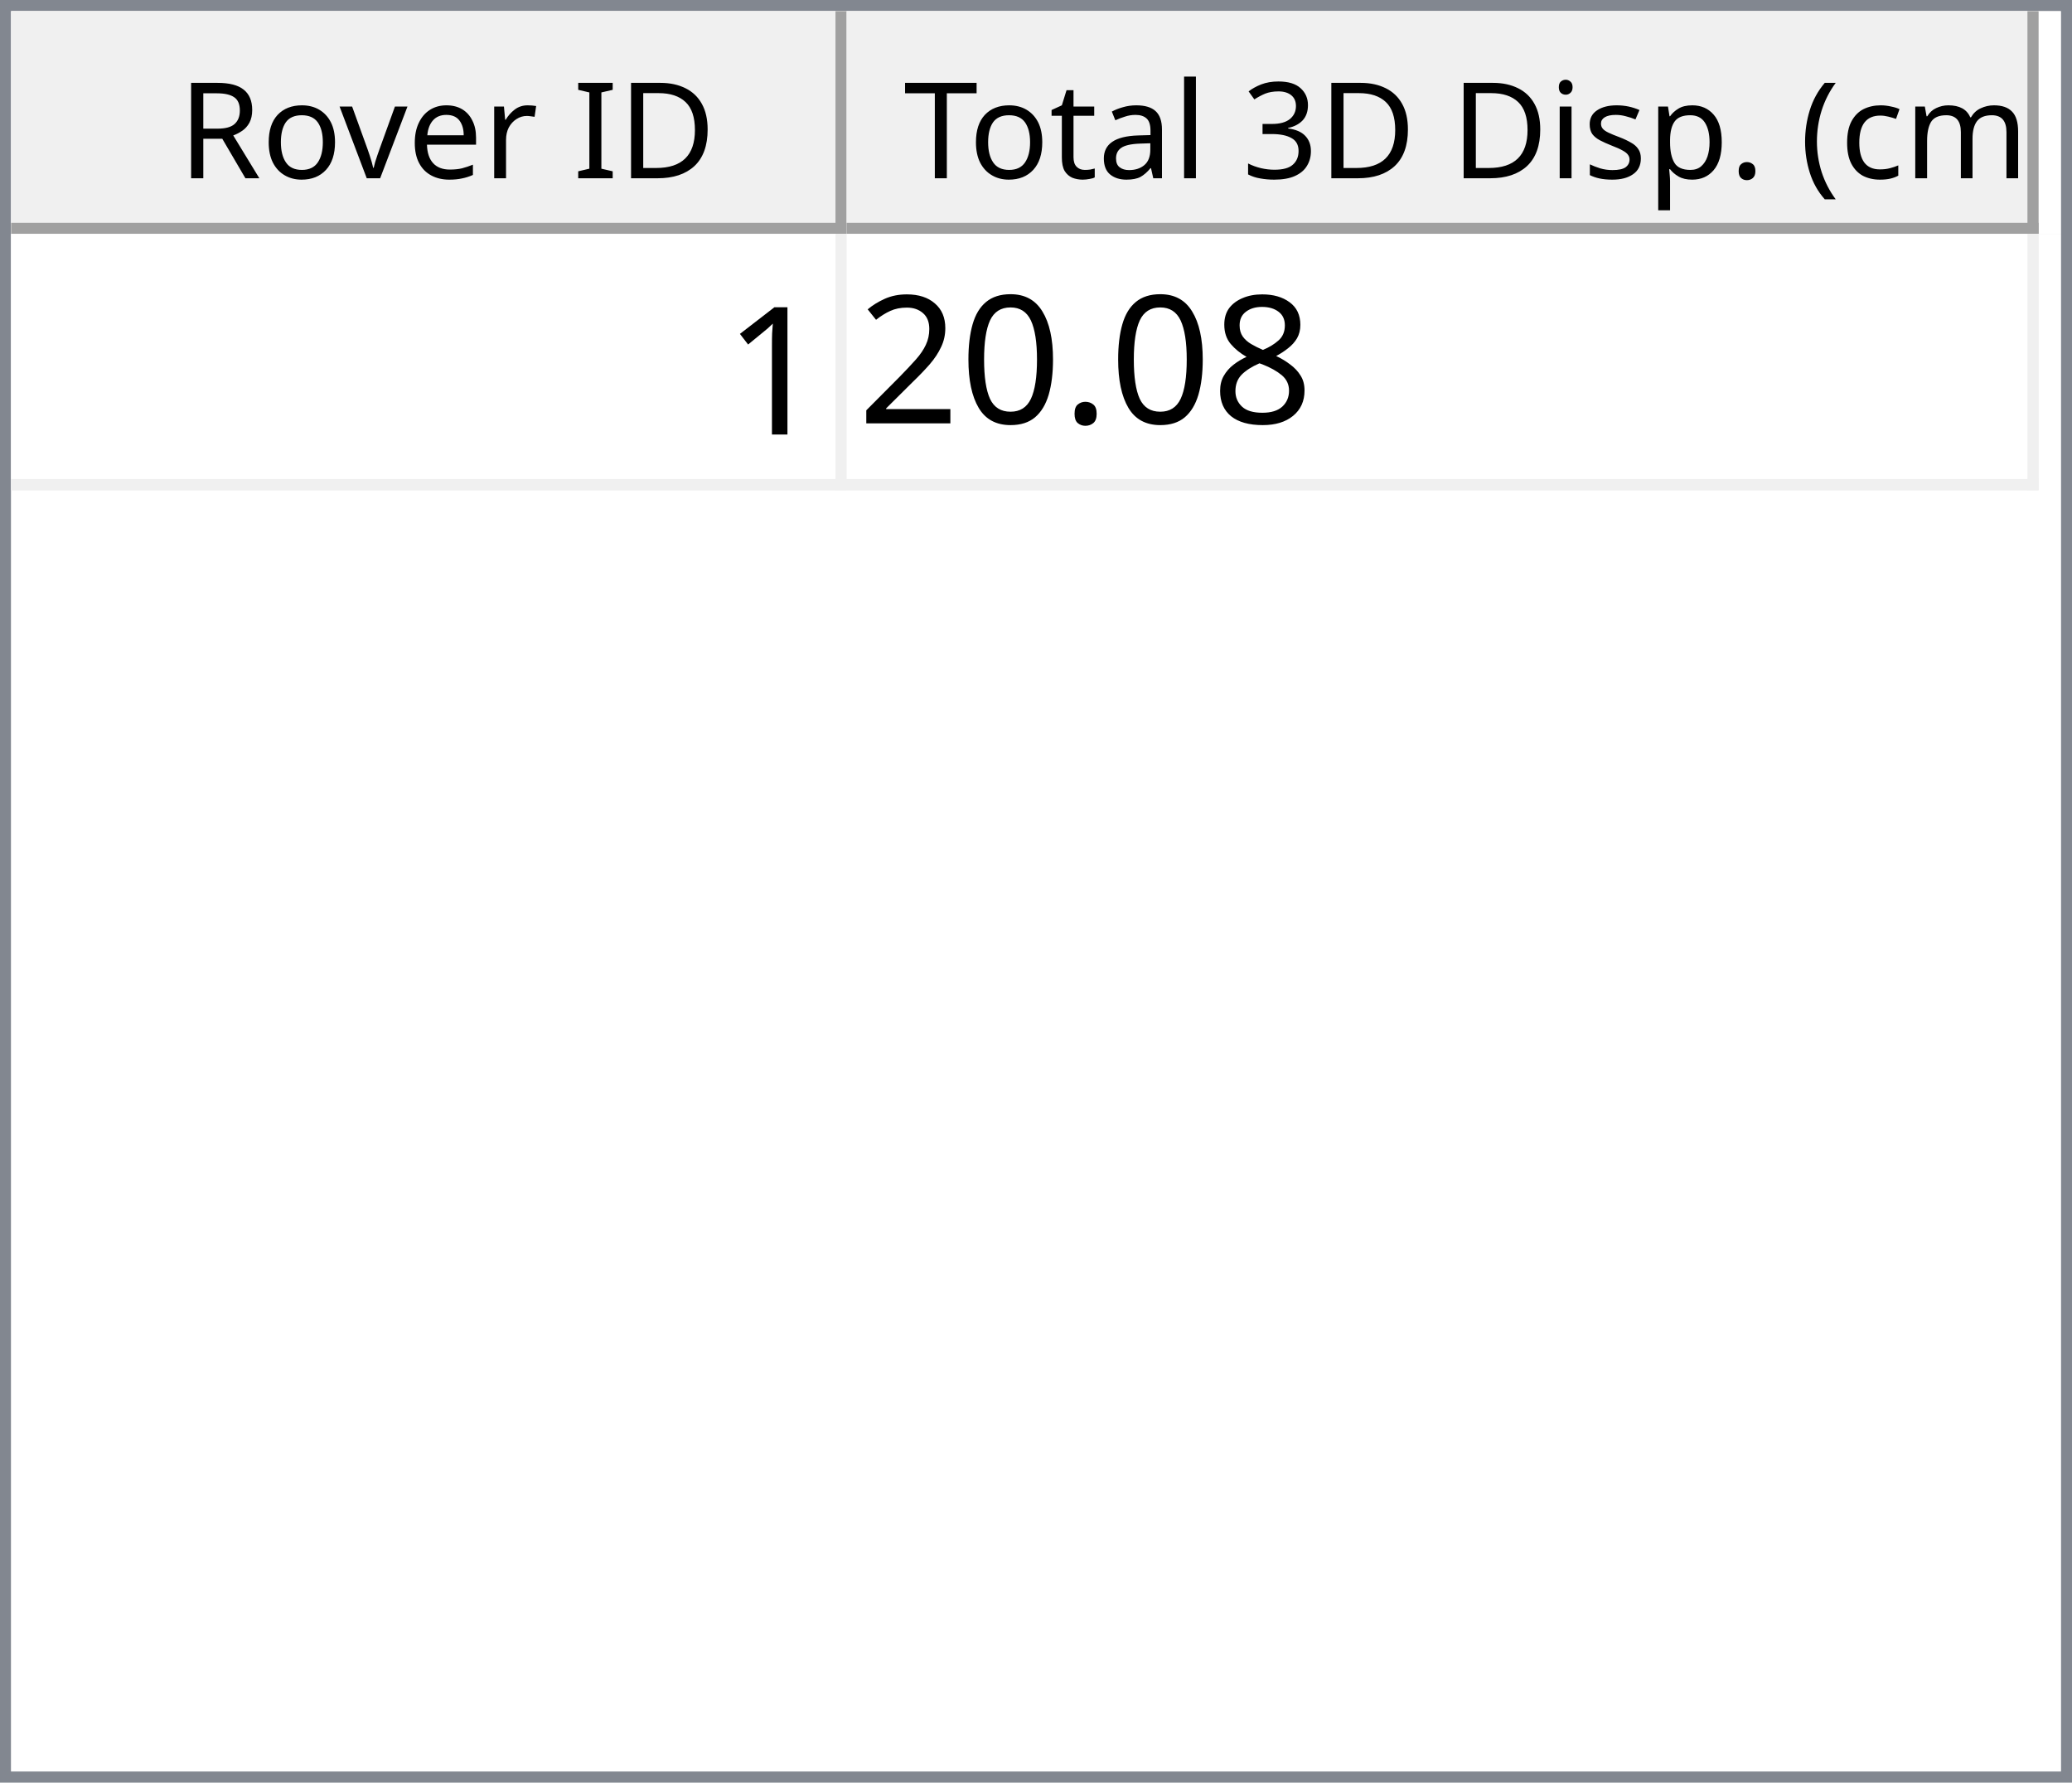
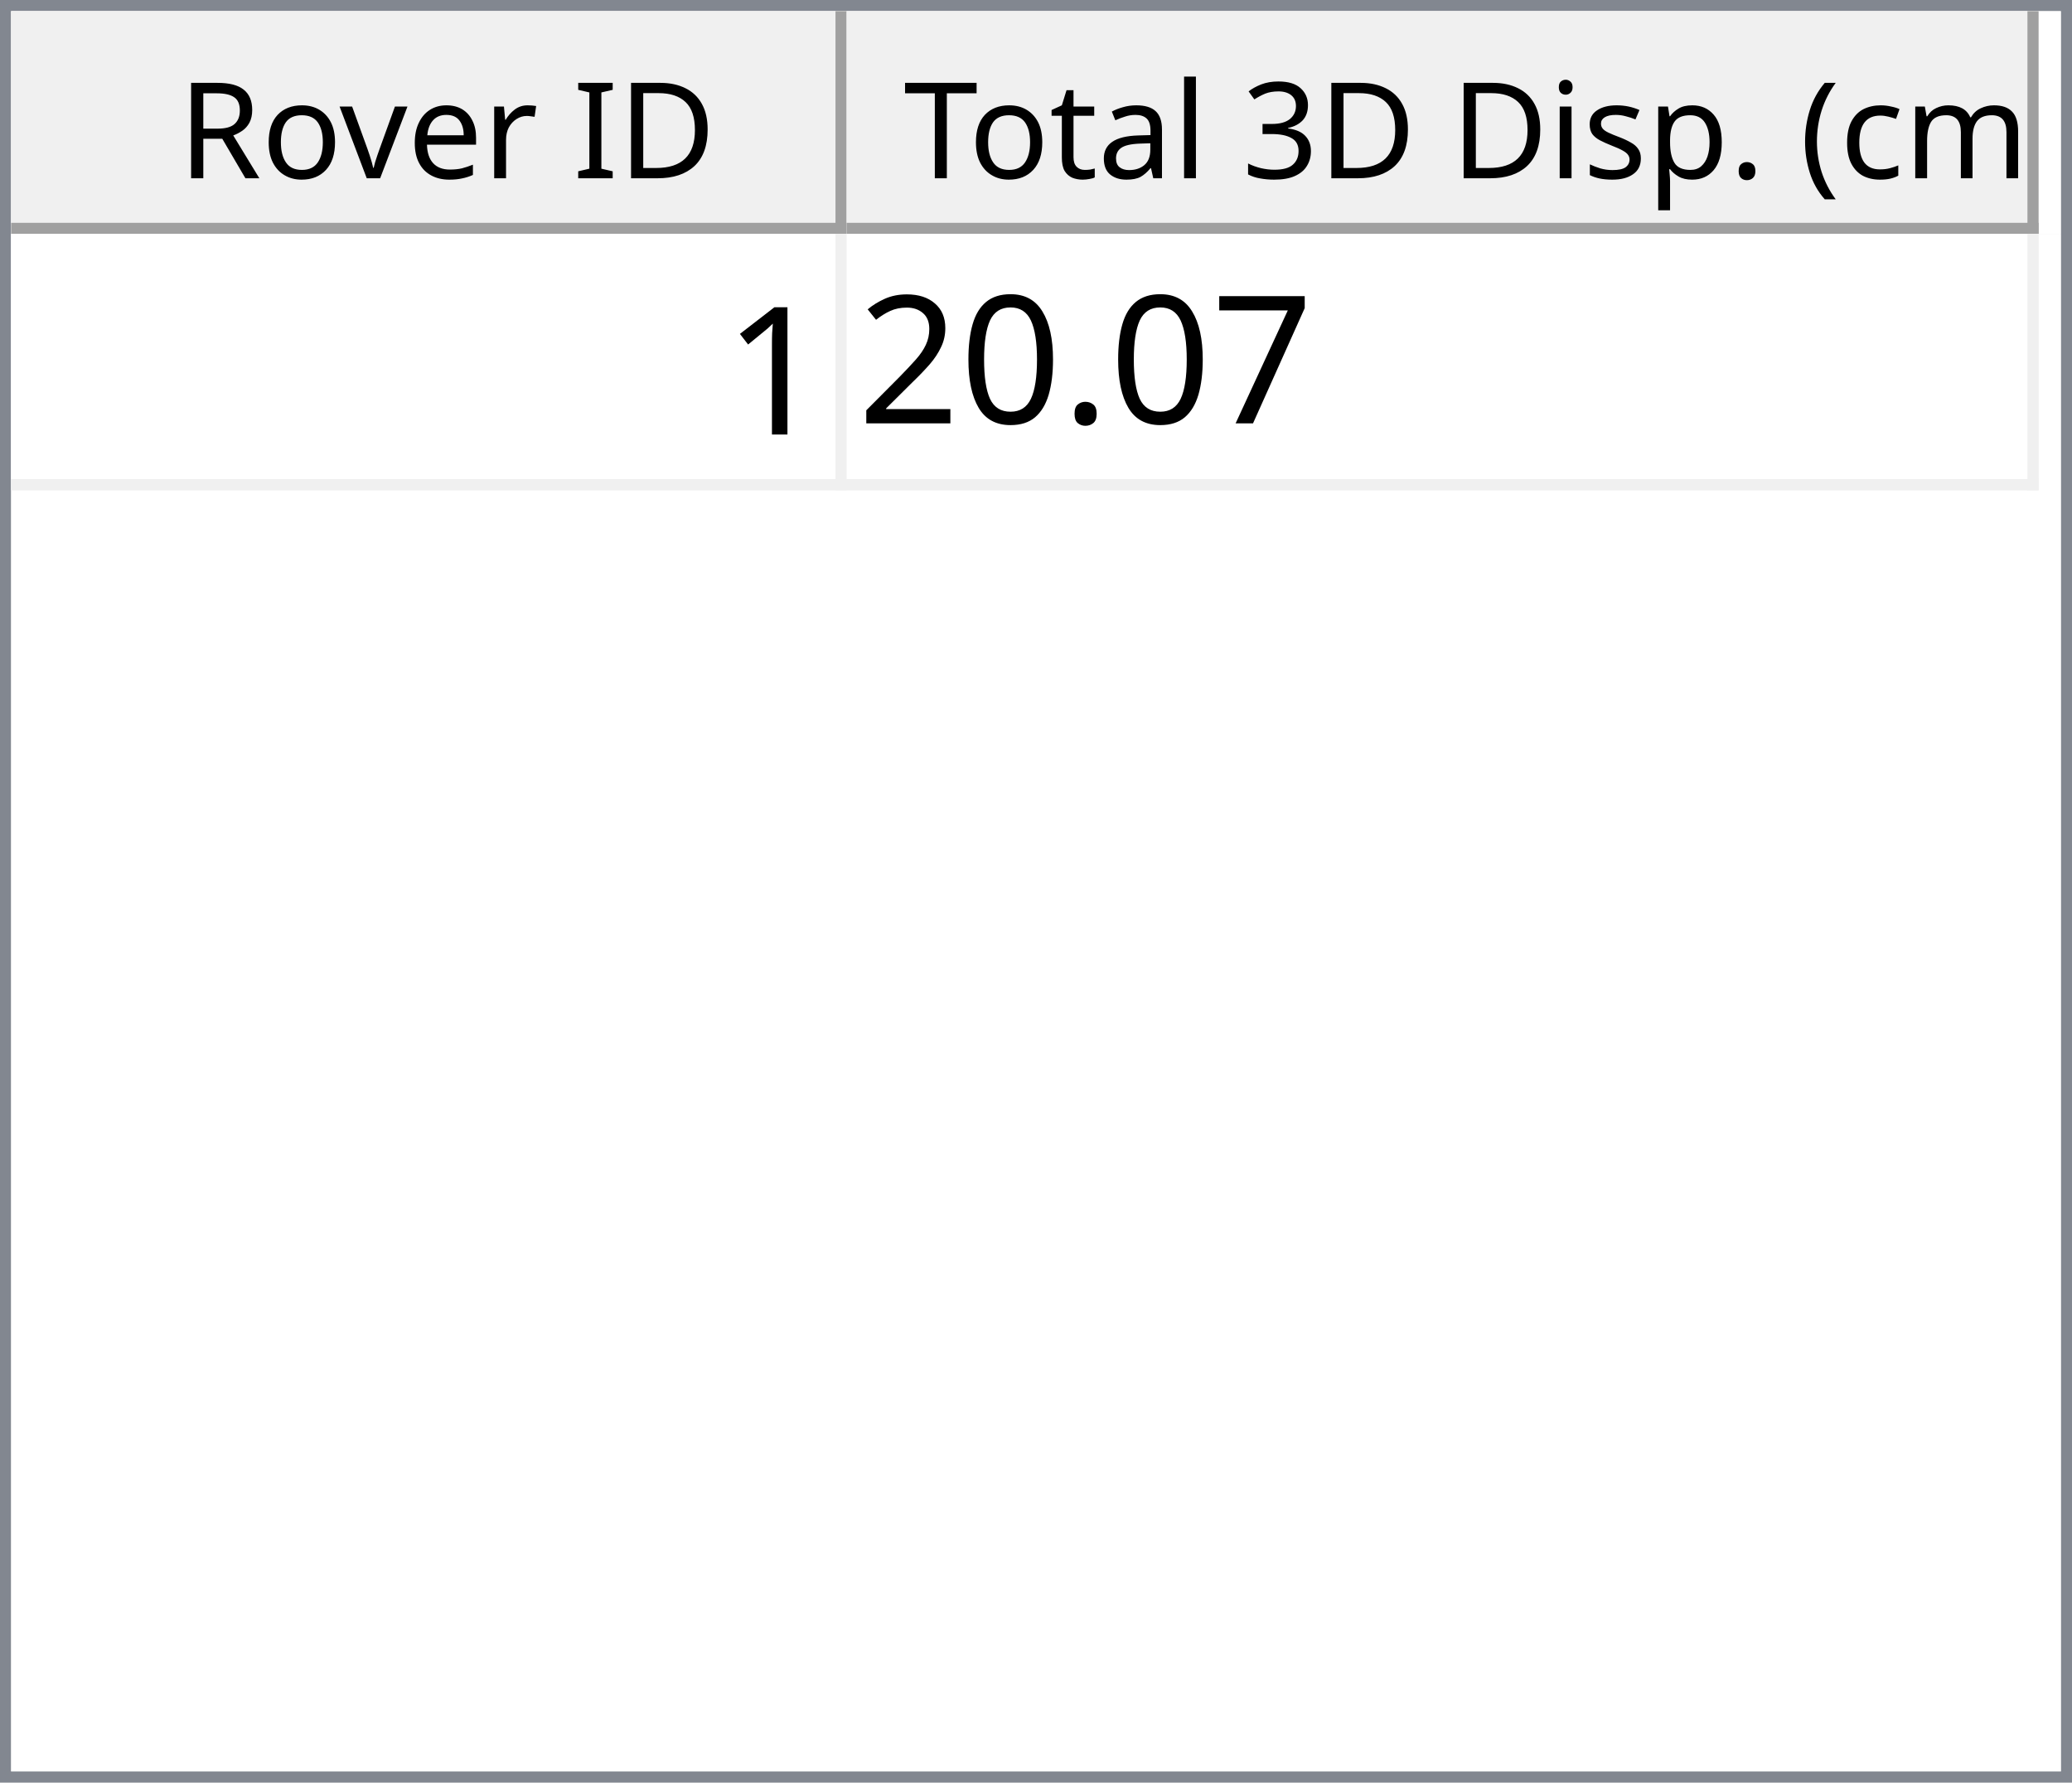
<svg xmlns="http://www.w3.org/2000/svg" style="fill-opacity:1; color-rendering:auto; color-interpolation:auto; text-rendering:auto; stroke:black; stroke-linecap:square; stroke-miterlimit:10; shape-rendering:auto; stroke-opacity:1; fill:black; stroke-dasharray:none; font-weight:normal; stroke-width:1; font-family:'Dialog'; font-style:normal; stroke-linejoin:miter; font-size:12px; stroke-dashoffset:0; image-rendering:auto;" width="186" height="160">
  <defs id="genericDefs" />
  <g>
    <defs id="defs1">
      <clipPath clipPathUnits="userSpaceOnUse" id="clipPath1">
        <path d="M0 0 L186 0 L186 160 L0 160 L0 0 Z" />
      </clipPath>
      <clipPath clipPathUnits="userSpaceOnUse" id="clipPath2">
        <path d="M0 0 L0 160 L186 160 L186 0 Z" />
      </clipPath>
      <clipPath clipPathUnits="userSpaceOnUse" id="clipPath3">
        <path d="M0 0 L0 20 L184 20 L184 0 Z" />
      </clipPath>
      <clipPath clipPathUnits="userSpaceOnUse" id="clipPath4">
        <path d="M0 0 L0 20 L75 20 L75 0 Z" />
      </clipPath>
      <clipPath clipPathUnits="userSpaceOnUse" id="clipPath5">
        <path d="M1 1 L1 19 L74 19 L74 1 Z" />
      </clipPath>
      <clipPath clipPathUnits="userSpaceOnUse" id="clipPath6">
        <path d="M0 0 L0 18 L73 18 L73 0 Z" />
      </clipPath>
      <clipPath clipPathUnits="userSpaceOnUse" id="clipPath7">
        <path d="M-0.5 -0.5 L-0.5 19.5 L74.5 19.5 L74.5 -0.5 Z" />
      </clipPath>
      <clipPath clipPathUnits="userSpaceOnUse" id="clipPath8">
        <path d="M0 0 L0 20 L107 20 L107 0 Z" />
      </clipPath>
      <clipPath clipPathUnits="userSpaceOnUse" id="clipPath9">
        <path d="M1 1 L1 19 L106 19 L106 1 Z" />
      </clipPath>
      <clipPath clipPathUnits="userSpaceOnUse" id="clipPath10">
        <path d="M0 0 L0 18 L105 18 L105 0 Z" />
      </clipPath>
      <clipPath clipPathUnits="userSpaceOnUse" id="clipPath11">
        <path d="M-0.5 -0.5 L-0.5 19.5 L106.5 19.5 L106.5 -0.5 Z" />
      </clipPath>
      <clipPath clipPathUnits="userSpaceOnUse" id="clipPath12">
        <path d="M0 0 L0 138 L184 138 L184 0 Z" />
      </clipPath>
      <clipPath clipPathUnits="userSpaceOnUse" id="clipPath13">
        <path d="M0 0 L0 23 L182 23 L182 0 Z" />
      </clipPath>
      <clipPath clipPathUnits="userSpaceOnUse" id="clipPath14">
        <path d="M-0.5 -0.5 L-0.5 22.5 L181.5 22.5 L181.5 -0.5 Z" />
      </clipPath>
      <clipPath clipPathUnits="userSpaceOnUse" id="clipPath15">
        <path d="M0 0 L0 22 L74 22 L74 0 Z" />
      </clipPath>
      <clipPath clipPathUnits="userSpaceOnUse" id="clipPath16">
        <path d="M0 0 L0 22 L106 22 L106 0 Z" />
      </clipPath>
      <font horiz-adv-x="64.551" id="font1">
        <font-face ascent="107.91" descent="25.098" units-per-em="100" style="font-style:normal; font-family:Segoe UI; font-weight:normal;" />
        <missing-glyph horiz-adv-x="64.551" d="M8.109 0 L8.109 68.266 L56.453 68.266 L56.453 0 L8.109 0 ZM15.328 7.234 L49.219 7.234 L49.219 61.031 L15.328 61.031 L15.328 7.234 Z" />
        <glyph unicode="D" horiz-adv-x="70.117" d="M9.188 0 L9.188 70.016 L28.516 70.016 Q65.531 70.016 65.531 35.891 Q65.531 19.672 55.25 9.836 Q44.969 0 27.734 0 L9.188 0 ZM17.391 62.594 L17.391 7.422 L27.828 7.422 Q41.609 7.422 49.273 14.797 Q56.938 22.172 56.938 35.688 Q56.938 62.594 28.328 62.594 L17.391 62.594 Z" />
        <glyph unicode="I" horiz-adv-x="26.611" d="M17.391 0 L9.188 0 L9.188 70.016 L17.391 70.016 L17.391 0 Z" />
        <glyph unicode=" " horiz-adv-x="27.393" d="" />
        <glyph unicode="r" horiz-adv-x="34.766" d="M34.188 41.891 Q32.078 43.5 28.125 43.5 Q23 43.5 19.555 38.672 Q16.109 33.844 16.109 25.484 L16.109 0 L8.109 0 L8.109 50 L16.109 50 L16.109 39.703 L16.312 39.703 Q18.016 44.969 21.531 47.922 Q25.047 50.875 29.391 50.875 Q32.516 50.875 34.188 50.203 L34.188 41.891 Z" />
        <glyph unicode="e" horiz-adv-x="52.295" d="M48.297 23 L12.984 23 Q13.188 14.656 17.484 10.109 Q21.781 5.562 29.297 5.562 Q37.75 5.562 44.828 11.141 L44.828 3.609 Q38.234 -1.172 27.391 -1.172 Q16.797 -1.172 10.742 5.641 Q4.688 12.453 4.688 24.812 Q4.688 36.469 11.305 43.82 Q17.922 51.172 27.734 51.172 Q37.547 51.172 42.922 44.828 Q48.297 38.484 48.297 27.203 L48.297 23 ZM40.094 29.781 Q40.047 36.719 36.75 40.578 Q33.453 44.438 27.594 44.438 Q21.922 44.438 17.969 40.383 Q14.016 36.328 13.094 29.781 L40.094 29.781 Z" />
        <glyph unicode="v" horiz-adv-x="47.9" d="M47.406 50 L27.484 0 L19.625 0 L0.688 50 L9.469 50 L22.172 13.672 Q23.578 9.672 23.922 6.688 L24.125 6.688 Q24.609 10.453 25.688 13.484 L38.969 50 L47.406 50 Z" />
        <glyph unicode="o" horiz-adv-x="58.594" d="M29 -1.172 Q17.922 -1.172 11.305 5.836 Q4.688 12.844 4.688 24.422 Q4.688 37.016 11.57 44.094 Q18.453 51.172 30.172 51.172 Q41.359 51.172 47.633 44.289 Q53.906 37.406 53.906 25.203 Q53.906 13.234 47.141 6.031 Q40.375 -1.172 29 -1.172 ZM29.594 44.438 Q21.875 44.438 17.383 39.188 Q12.891 33.938 12.891 24.703 Q12.891 15.828 17.43 10.695 Q21.969 5.562 29.594 5.562 Q37.359 5.562 41.531 10.594 Q45.703 15.625 45.703 24.906 Q45.703 34.281 41.531 39.359 Q37.359 44.438 29.594 44.438 Z" />
        <glyph unicode="R" horiz-adv-x="59.814" d="M59.375 0 L49.609 0 L37.891 19.625 Q36.281 22.359 34.766 24.289 Q33.25 26.219 31.664 27.438 Q30.078 28.656 28.25 29.219 Q26.422 29.781 24.125 29.781 L17.391 29.781 L17.391 0 L9.188 0 L9.188 70.016 L30.078 70.016 Q34.672 70.016 38.555 68.867 Q42.438 67.719 45.289 65.375 Q48.141 63.031 49.758 59.547 Q51.375 56.062 51.375 51.375 Q51.375 47.703 50.273 44.656 Q49.172 41.609 47.148 39.211 Q45.125 36.812 42.266 35.133 Q39.406 33.453 35.844 32.516 L35.844 32.328 Q37.594 31.547 38.891 30.547 Q40.188 29.547 41.359 28.18 Q42.531 26.812 43.68 25.078 Q44.828 23.344 46.234 21.047 L59.375 0 ZM17.391 62.594 L17.391 37.203 L28.516 37.203 Q31.594 37.203 34.203 38.133 Q36.812 39.062 38.719 40.797 Q40.625 42.531 41.703 45.047 Q42.781 47.562 42.781 50.688 Q42.781 56.297 39.141 59.445 Q35.5 62.594 28.609 62.594 L17.391 62.594 Z" />
        <glyph unicode=")" horiz-adv-x="30.176" d="M8.297 -15.922 L1.172 -15.922 Q16.406 2.344 16.406 26.812 Q16.406 51.469 1.078 70.016 L8.297 70.016 Q23.531 52.156 23.531 26.703 Q23.531 1.375 8.297 -15.922 Z" />
        <glyph unicode="m" horiz-adv-x="86.133" d="M79.109 0 L71.094 0 L71.094 28.719 Q71.094 37.016 68.531 40.727 Q65.969 44.438 59.906 44.438 Q54.781 44.438 51.195 39.75 Q47.609 35.062 47.609 28.516 L47.609 0 L39.594 0 L39.594 29.688 Q39.594 44.438 28.219 44.438 Q22.953 44.438 19.531 40.016 Q16.109 35.594 16.109 28.516 L16.109 0 L8.109 0 L8.109 50 L16.109 50 L16.109 42.094 L16.312 42.094 Q21.625 51.172 31.844 51.172 Q36.969 51.172 40.773 48.312 Q44.578 45.453 46 40.828 Q51.562 51.172 62.594 51.172 Q79.109 51.172 79.109 30.812 L79.109 0 Z" />
        <glyph unicode="c" horiz-adv-x="46.191" d="M42.188 2.297 Q36.422 -1.172 28.516 -1.172 Q17.828 -1.172 11.258 5.789 Q4.688 12.75 4.688 23.828 Q4.688 36.188 11.766 43.68 Q18.844 51.172 30.672 51.172 Q37.25 51.172 42.281 48.734 L42.281 40.531 Q36.719 44.438 30.375 44.438 Q22.703 44.438 17.797 38.945 Q12.891 33.453 12.891 24.516 Q12.891 15.719 17.508 10.641 Q22.125 5.562 29.891 5.562 Q36.422 5.562 42.188 9.906 L42.188 2.297 Z" />
        <glyph unicode="(" horiz-adv-x="30.176" d="M29.109 -15.922 L21.969 -15.922 Q6.844 1.375 6.844 26.703 Q6.844 52.156 21.969 70.016 L29.203 70.016 Q13.875 51.469 13.875 26.812 Q13.875 2.344 29.109 -15.922 Z" />
        <glyph unicode="." horiz-adv-x="21.68" d="M10.891 -1.078 Q8.641 -1.078 7.055 0.539 Q5.469 2.156 5.469 4.391 Q5.469 6.641 7.055 8.273 Q8.641 9.906 10.891 9.906 Q13.188 9.906 14.797 8.273 Q16.406 6.641 16.406 4.391 Q16.406 2.156 14.797 0.539 Q13.188 -1.078 10.891 -1.078 Z" />
        <glyph unicode="p" horiz-adv-x="58.789" d="M16.312 7.234 L16.109 7.234 L16.109 -23 L8.109 -23 L8.109 50 L16.109 50 L16.109 41.219 L16.312 41.219 Q22.219 51.172 33.594 51.172 Q43.266 51.172 48.688 44.461 Q54.109 37.75 54.109 26.469 Q54.109 13.922 48 6.375 Q41.891 -1.172 31.297 -1.172 Q21.578 -1.172 16.312 7.234 ZM16.109 27.391 L16.109 20.406 Q16.109 14.203 20.141 9.883 Q24.172 5.562 30.375 5.562 Q37.641 5.562 41.773 11.133 Q45.906 16.703 45.906 26.609 Q45.906 34.969 42.047 39.703 Q38.188 44.438 31.594 44.438 Q24.609 44.438 20.359 39.578 Q16.109 34.719 16.109 27.391 Z" />
        <glyph unicode="s" horiz-adv-x="42.432" d="M5.078 1.812 L5.078 10.406 Q11.625 5.562 19.484 5.562 Q30.031 5.562 30.031 12.594 Q30.031 14.594 29.125 15.992 Q28.219 17.391 26.68 18.461 Q25.141 19.531 23.07 20.383 Q21 21.234 18.609 22.172 Q15.281 23.484 12.766 24.828 Q10.25 26.172 8.57 27.859 Q6.891 29.547 6.031 31.695 Q5.172 33.844 5.172 36.719 Q5.172 40.234 6.789 42.945 Q8.406 45.656 11.086 47.484 Q13.766 49.312 17.211 50.242 Q20.656 51.172 24.312 51.172 Q30.812 51.172 35.938 48.922 L35.938 40.828 Q30.422 44.438 23.25 44.438 Q21 44.438 19.195 43.922 Q17.391 43.406 16.094 42.477 Q14.797 41.547 14.086 40.258 Q13.375 38.969 13.375 37.406 Q13.375 35.453 14.086 34.133 Q14.797 32.812 16.164 31.789 Q17.531 30.766 19.484 29.938 Q21.438 29.109 23.922 28.125 Q27.25 26.859 29.883 25.516 Q32.516 24.172 34.375 22.484 Q36.234 20.797 37.234 18.602 Q38.234 16.406 38.234 13.375 Q38.234 9.672 36.602 6.938 Q34.969 4.203 32.234 2.398 Q29.5 0.594 25.93 -0.289 Q22.359 -1.172 18.453 -1.172 Q10.75 -1.172 5.078 1.812 Z" />
        <glyph unicode="i" horiz-adv-x="24.219" d="M12.203 62.703 Q10.062 62.703 8.547 64.164 Q7.031 65.625 7.031 67.875 Q7.031 70.125 8.547 71.609 Q10.062 73.094 12.203 73.094 Q14.406 73.094 15.945 71.609 Q17.484 70.125 17.484 67.875 Q17.484 65.719 15.945 64.211 Q14.406 62.703 12.203 62.703 ZM16.109 0 L8.109 0 L8.109 50 L16.109 50 L16.109 0 Z" />
        <glyph unicode="3" horiz-adv-x="53.906" d="M46.531 19.828 Q46.531 15.094 44.75 11.211 Q42.969 7.328 39.719 4.57 Q36.469 1.812 31.93 0.297 Q27.391 -1.219 21.922 -1.219 Q11.922 -1.219 6 2.594 L6 11.188 Q13.094 5.609 22.219 5.609 Q25.875 5.609 28.828 6.539 Q31.781 7.469 33.906 9.227 Q36.031 10.984 37.18 13.477 Q38.328 15.969 38.328 19.094 Q38.328 32.812 18.797 32.812 L12.984 32.812 L12.984 39.594 L18.5 39.594 Q35.797 39.594 35.797 52.484 Q35.797 64.406 22.609 64.406 Q15.188 64.406 8.688 59.422 L8.688 67.188 Q15.375 71.188 24.609 71.188 Q29 71.188 32.57 69.969 Q36.141 68.75 38.68 66.555 Q41.219 64.359 42.609 61.281 Q44 58.203 44 54.5 Q44 40.672 30.031 36.719 L30.031 36.531 Q33.594 36.141 36.625 34.797 Q39.656 33.453 41.852 31.305 Q44.047 29.156 45.289 26.25 Q46.531 23.344 46.531 19.828 Z" />
        <glyph unicode="l" horiz-adv-x="24.219" d="M16.109 0 L8.109 0 L8.109 74.031 L16.109 74.031 L16.109 0 Z" />
        <glyph unicode="a" horiz-adv-x="50.879" d="M43.891 0 L35.891 0 L35.891 7.812 L35.688 7.812 Q30.469 -1.172 20.312 -1.172 Q12.844 -1.172 8.617 2.781 Q4.391 6.734 4.391 13.281 Q4.391 27.297 20.906 29.594 L35.891 31.688 Q35.891 44.438 25.594 44.438 Q16.547 44.438 9.281 38.281 L9.281 46.484 Q16.656 51.172 26.266 51.172 Q43.891 51.172 43.891 32.516 L43.891 0 ZM35.891 25.297 L23.828 23.641 Q18.266 22.859 15.43 20.875 Q12.594 18.891 12.594 13.875 Q12.594 10.203 15.211 7.883 Q17.828 5.562 22.172 5.562 Q28.125 5.562 32.008 9.742 Q35.891 13.922 35.891 20.312 L35.891 25.297 Z" />
        <glyph unicode="t" horiz-adv-x="33.887" d="M31.297 0.484 Q28.469 -1.078 23.828 -1.078 Q10.688 -1.078 10.688 13.578 L10.688 43.172 L2.094 43.172 L2.094 50 L10.688 50 L10.688 62.203 L18.703 64.797 L18.703 50 L31.297 50 L31.297 43.172 L18.703 43.172 L18.703 14.984 Q18.703 9.969 20.414 7.82 Q22.125 5.672 26.078 5.672 Q29.109 5.672 31.297 7.328 L31.297 0.484 Z" />
        <glyph unicode="T" horiz-adv-x="52.393" d="M50.594 62.594 L30.375 62.594 L30.375 0 L22.172 0 L22.172 62.594 L2 62.594 L2 70.016 L50.594 70.016 L50.594 62.594 Z" />
      </font>
      <font horiz-adv-x="75.0" id="font2">
        <font-face ascent="100.537" descent="21.973" units-per-em="100" style="font-style:normal; font-family:sans-serif; font-weight:normal;" />
        <missing-glyph horiz-adv-x="75.0" d="M12.5 0 L12.5 62.5 L62.5 62.5 L62.5 0 L12.5 0 ZM14.062 1.562 L60.938 1.562 L60.938 60.938 L14.062 60.938 L14.062 1.562 Z" />
        <glyph unicode="1" horiz-adv-x="55.615" d="M37.25 0 L28.469 0 L28.469 56 Q25.297 52.984 20.141 49.953 Q14.984 46.922 10.891 45.406 L10.891 53.906 Q18.266 57.375 23.781 62.305 Q29.297 67.234 31.594 71.875 L37.25 71.875 L37.25 0 Z" />
-         <glyph unicode="8" horiz-adv-x="55.615" d="M17.672 38.812 Q12.203 40.828 9.57 44.539 Q6.938 48.25 6.938 53.422 Q6.938 61.234 12.555 66.555 Q18.172 71.875 27.484 71.875 Q36.859 71.875 42.578 66.43 Q48.297 60.984 48.297 53.172 Q48.297 48.188 45.68 44.508 Q43.062 40.828 37.75 38.812 Q44.344 36.672 47.781 31.883 Q51.219 27.094 51.219 20.453 Q51.219 11.281 44.727 5.031 Q38.234 -1.219 27.641 -1.219 Q17.047 -1.219 10.547 5.055 Q4.047 11.328 4.047 20.703 Q4.047 27.688 7.594 32.398 Q11.141 37.109 17.672 38.812 ZM15.922 53.719 Q15.922 48.641 19.195 45.414 Q22.469 42.188 27.688 42.188 Q32.766 42.188 36.016 45.383 Q39.266 48.578 39.266 53.219 Q39.266 58.062 35.914 61.359 Q32.562 64.656 27.594 64.656 Q22.562 64.656 19.242 61.43 Q15.922 58.203 15.922 53.719 ZM13.094 20.656 Q13.094 16.891 14.875 13.375 Q16.656 9.859 20.172 7.93 Q23.688 6 27.734 6 Q34.031 6 38.133 10.055 Q42.234 14.109 42.234 20.359 Q42.234 26.703 38.016 30.859 Q33.797 35.016 27.438 35.016 Q21.234 35.016 17.164 30.914 Q13.094 26.812 13.094 20.656 Z" />
+         <glyph unicode="7" horiz-adv-x="55.615" d="M4.734 62.203 L4.734 70.656 L51.078 70.656 L51.078 63.812 Q44.234 56.547 37.523 44.484 Q30.812 32.422 27.156 19.672 Q24.516 10.688 23.781 0 L14.75 0 Q14.891 8.453 18.062 20.414 Q21.234 32.375 27.172 43.484 Q33.109 54.594 39.797 62.203 L4.734 62.203 Z" />
        <glyph unicode="." horiz-adv-x="27.783" d="M9.078 0 L9.078 10.016 L19.094 10.016 L19.094 0 L9.078 0 Z" />
        <glyph unicode="0" horiz-adv-x="55.615" d="M4.156 35.297 Q4.156 48 6.766 55.742 Q9.375 63.484 14.523 67.68 Q19.672 71.875 27.484 71.875 Q33.25 71.875 37.594 69.555 Q41.938 67.234 44.773 62.867 Q47.609 58.5 49.219 52.227 Q50.828 45.953 50.828 35.297 Q50.828 22.703 48.242 14.969 Q45.656 7.234 40.508 3.008 Q35.359 -1.219 27.484 -1.219 Q17.141 -1.219 11.234 6.203 Q4.156 15.141 4.156 35.297 ZM13.188 35.297 Q13.188 17.672 17.312 11.836 Q21.438 6 27.484 6 Q33.547 6 37.672 11.859 Q41.797 17.719 41.797 35.297 Q41.797 52.984 37.672 58.789 Q33.547 64.594 27.391 64.594 Q21.344 64.594 17.719 59.469 Q13.188 52.938 13.188 35.297 Z" />
        <glyph unicode="2" horiz-adv-x="55.615" d="M50.344 8.453 L50.344 0 L3.031 0 Q2.938 3.172 4.047 6.109 Q5.859 10.938 9.836 15.625 Q13.812 20.312 21.344 26.469 Q33.016 36.031 37.117 41.625 Q41.219 47.219 41.219 52.203 Q41.219 57.422 37.477 61.008 Q33.734 64.594 27.734 64.594 Q21.391 64.594 17.578 60.789 Q13.766 56.984 13.719 50.25 L4.688 51.172 Q5.609 61.281 11.664 66.578 Q17.719 71.875 27.938 71.875 Q38.234 71.875 44.242 66.164 Q50.25 60.453 50.25 52 Q50.25 47.703 48.492 43.555 Q46.734 39.406 42.656 34.812 Q38.578 30.219 29.109 22.219 Q21.188 15.578 18.945 13.211 Q16.703 10.844 15.234 8.453 L50.344 8.453 Z" />
      </font>
    </defs>
    <g style="fill:white; stroke:white;">
      <rect x="0" y="0" width="186" style="clip-path:url(#clipPath1); stroke:none;" height="160" />
    </g>
    <g style="fill:white; text-rendering:optimizeSpeed; color-rendering:optimizeSpeed; image-rendering:optimizeSpeed; shape-rendering:crispEdges; stroke:white; color-interpolation:sRGB;">
      <rect x="0" width="186" height="160" y="0" style="stroke:none;" />
      <path style="stroke:none;" d="M0 160 L186 160 L186 0 L0 0 Z" />
    </g>
    <g style="fill:rgb(240,240,240); font-family:'Segoe UI'; stroke:rgb(240,240,240);">
      <rect x="0" y="0" width="186" style="clip-path:url(#clipPath2); stroke:none;" height="160" />
    </g>
    <g style="fill:rgb(130,135,144); font-family:'Segoe UI'; stroke:rgb(130,135,144);">
      <path d="M0 0 L186 0 L186 160 L0 160 L0 0 ZM1 1 L185 1 L185 159 L1 159 L1 1 Z" style="fill-rule:evenodd; clip-path:url(#clipPath2); stroke:none;" />
    </g>
    <g style="fill:white; font-family:'Segoe UI'; stroke:white;" transform="translate(1,1)">
      <rect x="0" y="0" width="184" style="clip-path:url(#clipPath3); stroke:none;" height="20" />
    </g>
    <g style="fill:rgb(240,240,240); font-family:'Segoe UI'; stroke:rgb(240,240,240);" transform="translate(1,1)">
      <rect x="0" y="0" width="75" style="clip-path:url(#clipPath4); stroke:none;" height="20" />
    </g>
    <g style="font-family:'Segoe UI';" transform="translate(2,2)">
      <text x="14" xml:space="preserve" y="14" style="clip-path:url(#clipPath6); stroke:none;">Rover ID</text>
    </g>
    <g style="fill:rgb(160,160,160); font-family:'Segoe UI'; stroke:rgb(160,160,160); stroke-linejoin:bevel;" transform="translate(1.5,1.5)">
      <line x1="74" x2="74" y1="0" style="fill:none; clip-path:url(#clipPath7);" y2="19" />
    </g>
    <g style="fill:rgb(160,160,160); font-family:'Segoe UI'; stroke:rgb(160,160,160); stroke-linejoin:bevel;" transform="matrix(1,0,0,1,1,1) translate(0.5,0.5)">
      <line x1="0" x2="74" y1="19" style="fill:none; clip-path:url(#clipPath7);" y2="19" />
    </g>
    <g style="fill:rgb(240,240,240); font-family:'Segoe UI'; stroke:rgb(240,240,240);" transform="translate(76,1)">
      <rect x="0" y="0" width="107" style="clip-path:url(#clipPath8); stroke:none;" height="20" />
    </g>
    <g style="font-family:'Segoe UI';" transform="translate(77,2)">
      <text x="1" xml:space="preserve" y="14" style="clip-path:url(#clipPath10); stroke:none;"> Total 3D Disp. (cm)</text>
    </g>
    <g style="fill:rgb(160,160,160); font-family:'Segoe UI'; stroke:rgb(160,160,160); stroke-linejoin:bevel;" transform="translate(76.5,1.5)">
      <line x1="106" x2="106" y1="0" style="fill:none; clip-path:url(#clipPath11);" y2="19" />
    </g>
    <g style="fill:rgb(160,160,160); font-family:'Segoe UI'; stroke:rgb(160,160,160); stroke-linejoin:bevel;" transform="matrix(1,0,0,1,76,1) translate(0.5,0.5)">
      <line x1="0" x2="106" y1="19" style="fill:none; clip-path:url(#clipPath11);" y2="19" />
    </g>
    <g style="fill:white; font-family:'Segoe UI'; stroke:white;" transform="translate(1,21)">
      <rect x="0" y="0" width="184" style="clip-path:url(#clipPath12); stroke:none;" height="138" />
    </g>
    <g style="fill:rgb(240,240,240); font-size:16px; font-family:sans-serif; stroke:rgb(240,240,240);" transform="translate(1,21)">
      <rect x="0" y="0" width="182" style="clip-path:url(#clipPath13); stroke:none;" height="23" />
      <line transform="translate(0.5,0.5)" x1="0" x2="181" y1="22" style="clip-path:url(#clipPath14); fill:none; stroke-linejoin:bevel;" y2="22" />
    </g>
    <g transform="matrix(1,0,0,1,1,21) translate(0.5,0.5)" style="fill:rgb(240,240,240); font-size:16px; font-family:sans-serif; stroke:rgb(240,240,240); stroke-linejoin:bevel;">
      <line x1="74" x2="74" y1="0" style="fill:none; clip-path:url(#clipPath14);" y2="22" />
    </g>
    <g transform="matrix(1,0,0,1,1,21) translate(0.5,0.5)" style="fill:rgb(240,240,240); font-size:16px; font-family:sans-serif; stroke:rgb(240,240,240); stroke-linejoin:bevel;">
      <line x1="181" x2="181" y1="0" style="fill:none; clip-path:url(#clipPath14);" y2="22" />
    </g>
    <g style="fill:white; font-size:16px; font-family:sans-serif; stroke:white;" transform="matrix(1,0,0,1,1,21)">
      <rect x="0" y="0" width="74" style="clip-path:url(#clipPath15); stroke:none;" height="22" />
      <text x="64" y="18" style="fill:black; clip-path:url(#clipPath15); stroke:none;" xml:space="preserve">1</text>
    </g>
    <g style="fill:white; font-size:16px; font-family:sans-serif; stroke:white;" transform="matrix(1,0,0,1,1,21) translate(75,0)">
      <rect x="0" y="0" width="106" style="clip-path:url(#clipPath16); stroke:none;" height="22" />
-       <text x="1" y="17" style="fill:black; clip-path:url(#clipPath16); stroke:none;" xml:space="preserve">20.08</text>
+       <text x="1" y="17" style="fill:black; clip-path:url(#clipPath16); stroke:none;" xml:space="preserve">20.07</text>
    </g>
  </g>
</svg>
